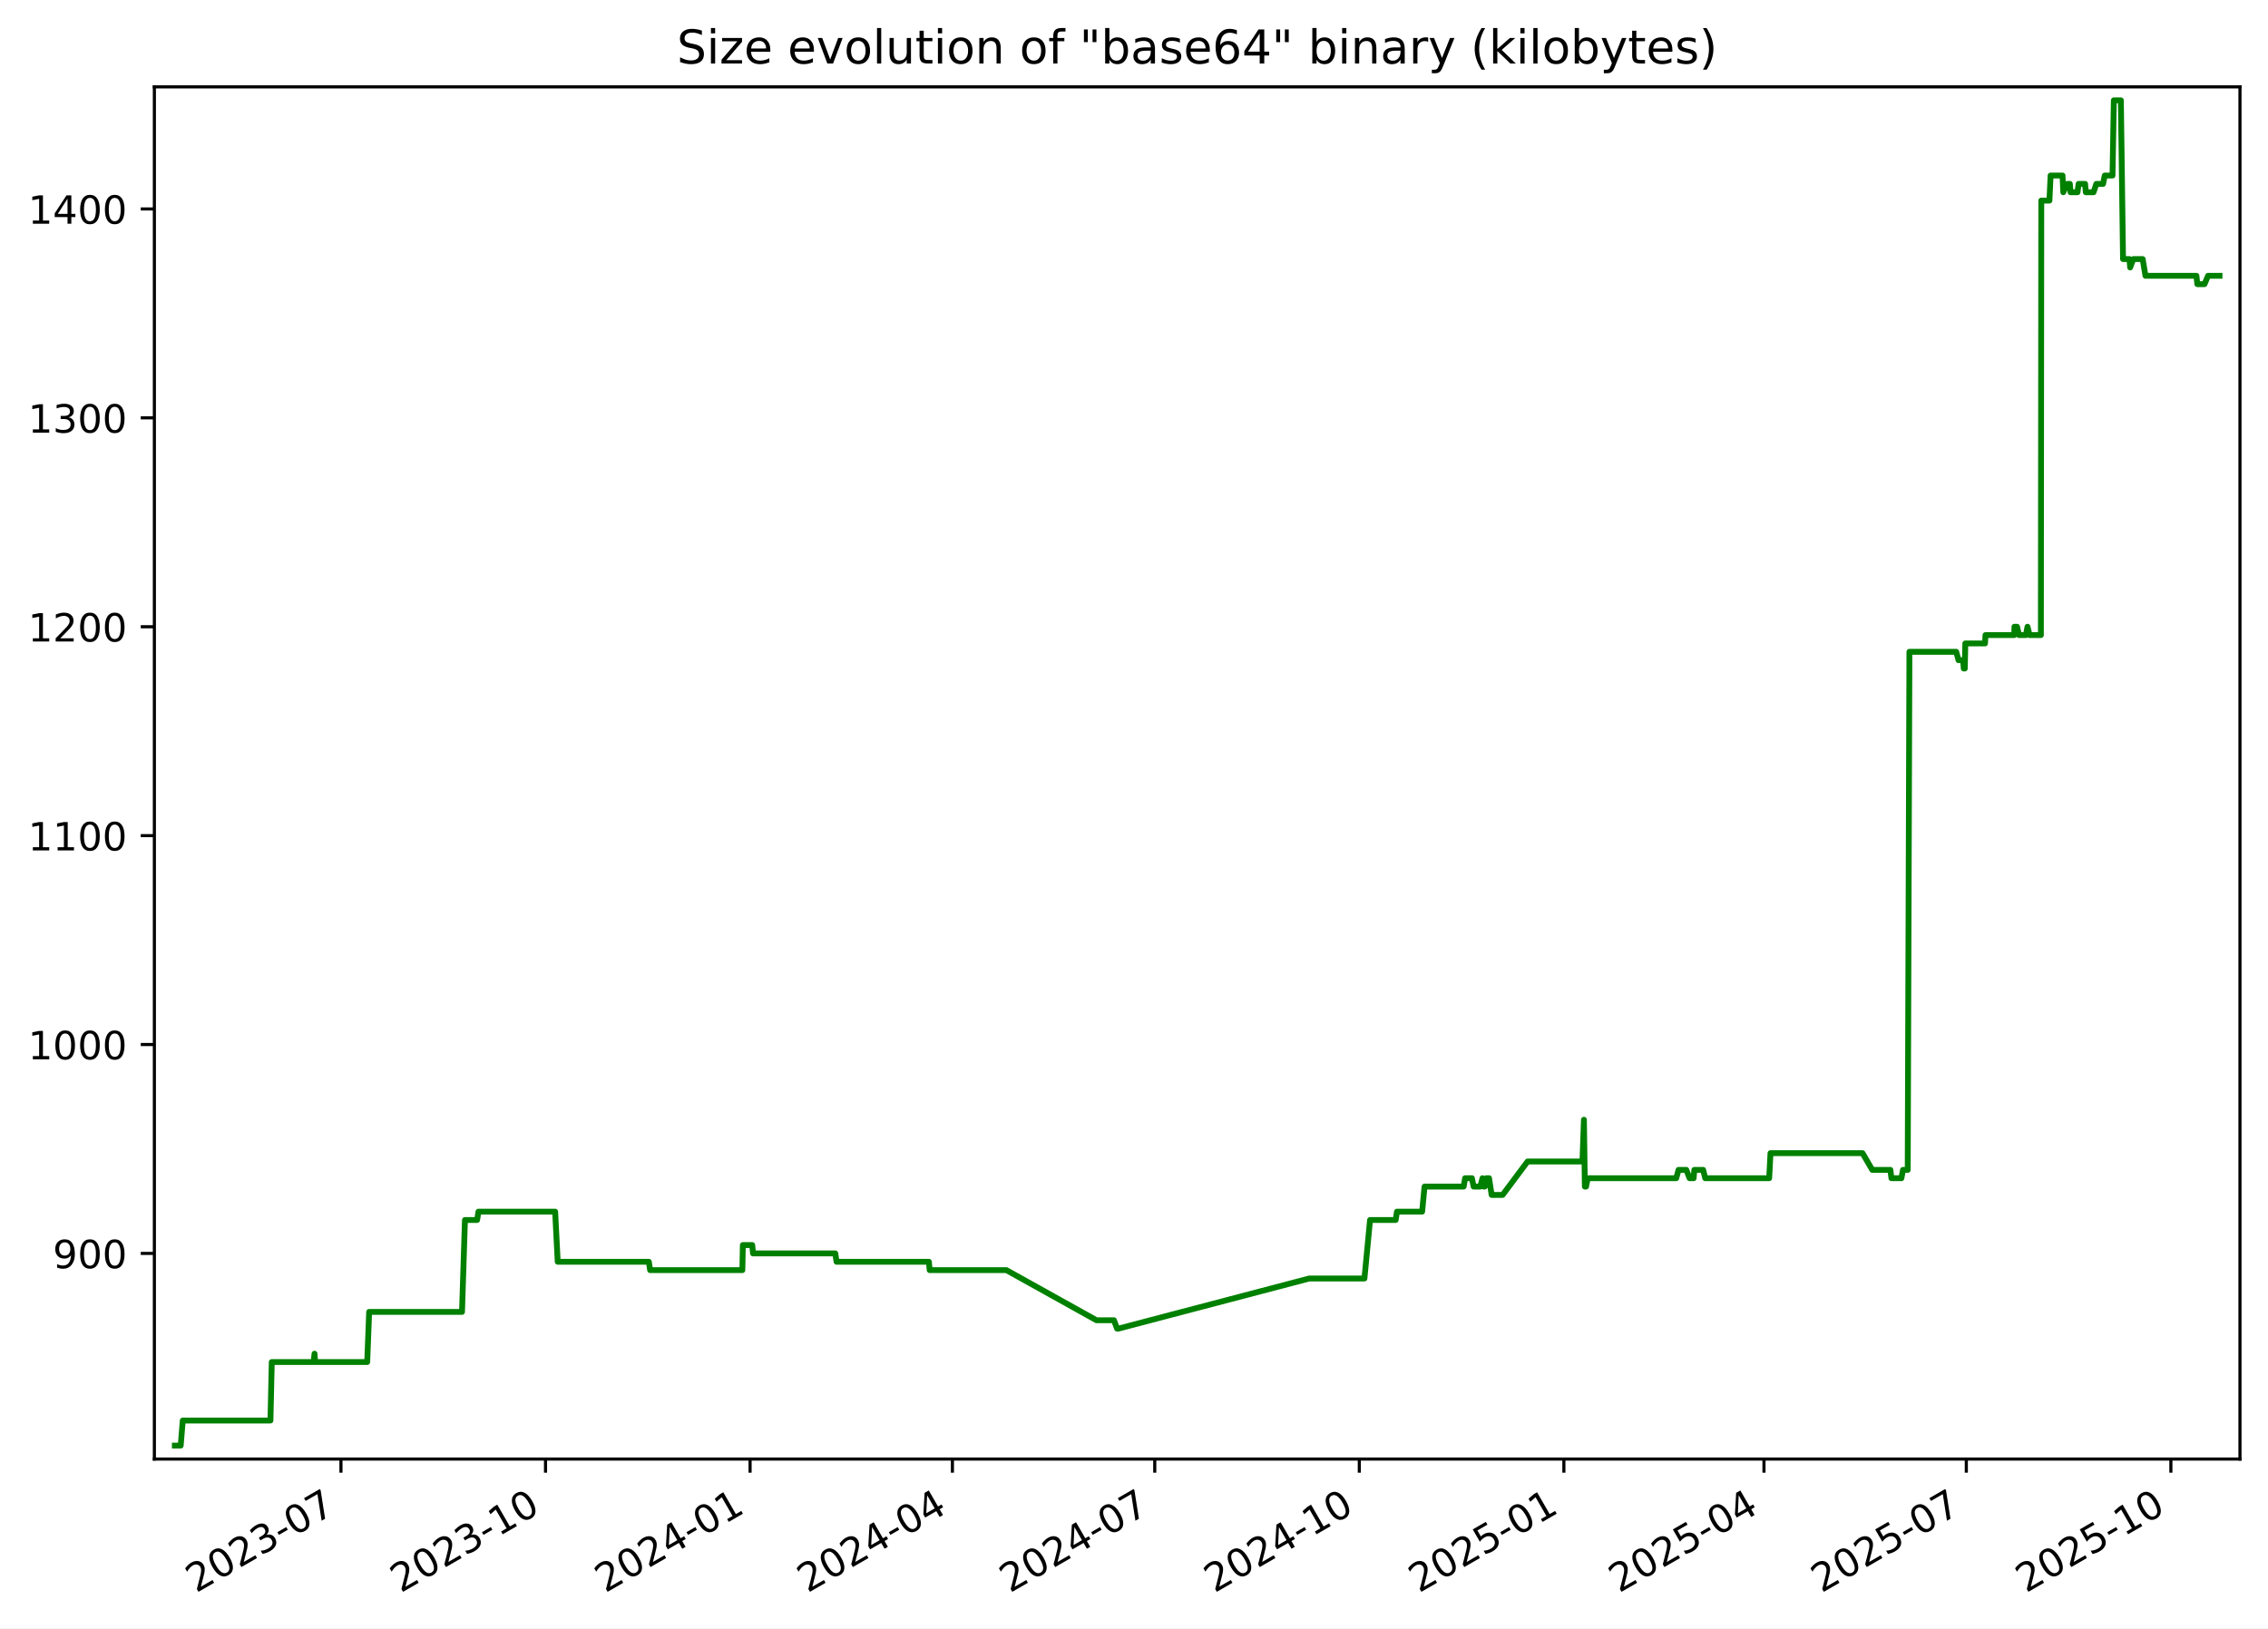
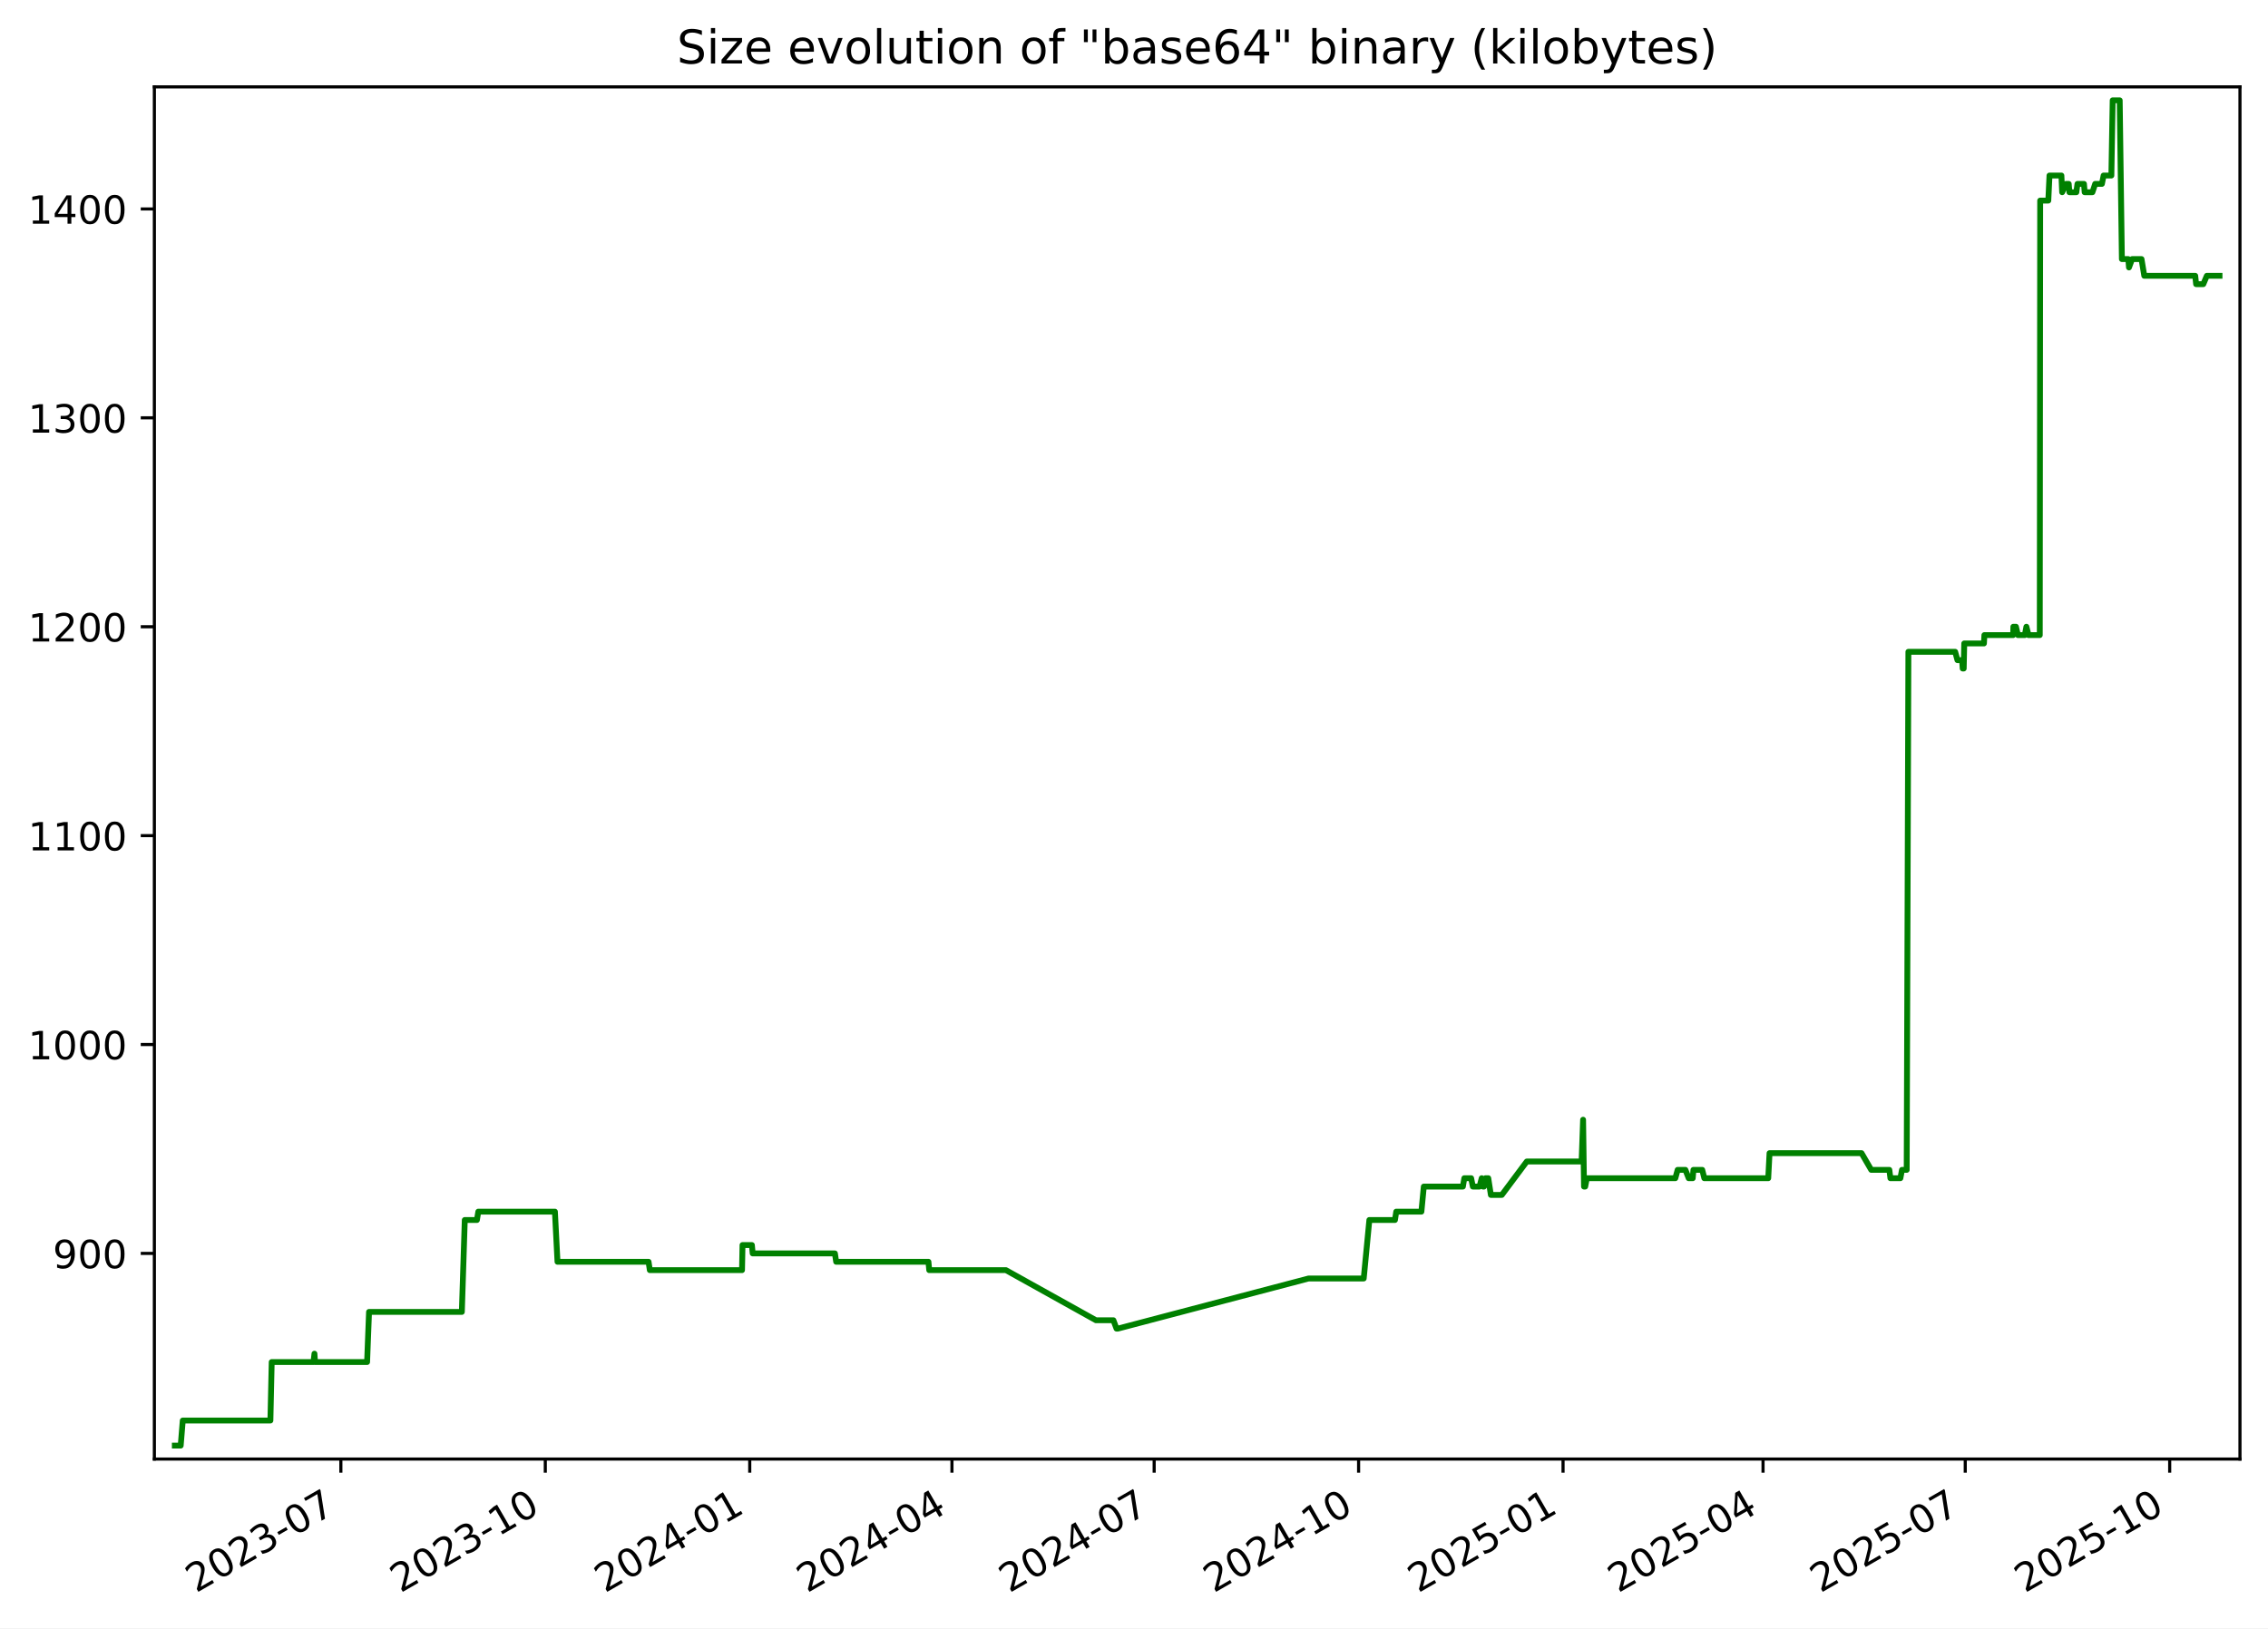
<svg xmlns="http://www.w3.org/2000/svg" xmlns:xlink="http://www.w3.org/1999/xlink" width="582.53pt" height="418.303pt" viewBox="0 0 582.53 418.303" version="1.1">
  <defs>
    <style type="text/css">*{stroke-linejoin: round; stroke-linecap: butt}</style>
  </defs>
  <g id="figure_1">
    <g id="patch_1">
      <path d="M -0 418.303  L 582.53 418.303  L 582.53 0  L -0 0  z " style="fill: #ffffff" />
    </g>
    <g id="axes_1">
      <g id="patch_2">
        <path d="M 39.65 374.83  L 575.33 374.83  L 575.33 22.318  L 39.65 22.318  z " style="fill: #ffffff" />
      </g>
      <g id="matplotlib.axis_1">
        <g id="xtick_1">
          <g id="line2d_1">
            <defs>
-               <path id="m14001c8ba0" d="M 0 0  L 0 3.5  " style="stroke: #000000; stroke-width: 0.8" />
+               <path id="m78a0f0a3ca" d="M 0 0  L 0 3.5  " style="stroke: #000000; stroke-width: 0.8" />
            </defs>
            <g>
-               <use xlink:href="#m14001c8ba0" x="87.574" y="374.83" style="stroke: #000000; stroke-width: 0.8" />
+               <use xlink:href="#m78a0f0a3ca" x="87.549" y="374.83" style="stroke: #000000; stroke-width: 0.8" />
            </g>
          </g>
          <g id="text_1">
-             <g transform="translate(50.34938 409.302) rotate(-30) scale(0.1 -0.1)">
+             <g transform="translate(50.324 409.302) rotate(-30) scale(0.1 -0.1)">
              <defs>
                <path id="DejaVuSans-32" d="M 1228 531  L 3431 531  L 3431 0  L 469 0  L 469 531  Q 828 903 1448 1529  Q 2069 2156 2228 2338  Q 2531 2678 2651 2914  Q 2772 3150 2772 3378  Q 2772 3750 2511 3984  Q 2250 4219 1831 4219  Q 1534 4219 1204 4116  Q 875 4013 500 3803  L 500 4441  Q 881 4594 1212 4672  Q 1544 4750 1819 4750  Q 2544 4750 2975 4387  Q 3406 4025 3406 3419  Q 3406 3131 3298 2873  Q 3191 2616 2906 2266  Q 2828 2175 2409 1742  Q 1991 1309 1228 531  z " transform="scale(0.015625)" />
                <path id="DejaVuSans-30" d="M 2034 4250  Q 1547 4250 1301 3770  Q 1056 3291 1056 2328  Q 1056 1369 1301 889  Q 1547 409 2034 409  Q 2525 409 2770 889  Q 3016 1369 3016 2328  Q 3016 3291 2770 3770  Q 2525 4250 2034 4250  z M 2034 4750  Q 2819 4750 3233 4129  Q 3647 3509 3647 2328  Q 3647 1150 3233 529  Q 2819 -91 2034 -91  Q 1250 -91 836 529  Q 422 1150 422 2328  Q 422 3509 836 4129  Q 1250 4750 2034 4750  z " transform="scale(0.015625)" />
                <path id="DejaVuSans-33" d="M 2597 2516  Q 3050 2419 3304 2112  Q 3559 1806 3559 1356  Q 3559 666 3084 287  Q 2609 -91 1734 -91  Q 1441 -91 1130 -33  Q 819 25 488 141  L 488 750  Q 750 597 1062 519  Q 1375 441 1716 441  Q 2309 441 2620 675  Q 2931 909 2931 1356  Q 2931 1769 2642 2001  Q 2353 2234 1838 2234  L 1294 2234  L 1294 2753  L 1863 2753  Q 2328 2753 2575 2939  Q 2822 3125 2822 3475  Q 2822 3834 2567 4026  Q 2313 4219 1838 4219  Q 1578 4219 1281 4162  Q 984 4106 628 3988  L 628 4550  Q 988 4650 1302 4700  Q 1616 4750 1894 4750  Q 2613 4750 3031 4423  Q 3450 4097 3450 3541  Q 3450 3153 3228 2886  Q 3006 2619 2597 2516  z " transform="scale(0.015625)" />
                <path id="DejaVuSans-2d" d="M 313 2009  L 1997 2009  L 1997 1497  L 313 1497  L 313 2009  z " transform="scale(0.015625)" />
                <path id="DejaVuSans-37" d="M 525 4666  L 3525 4666  L 3525 4397  L 1831 0  L 1172 0  L 2766 4134  L 525 4134  L 525 4666  z " transform="scale(0.015625)" />
              </defs>
              <use xlink:href="#DejaVuSans-32" />
              <use xlink:href="#DejaVuSans-30" x="63.623" />
              <use xlink:href="#DejaVuSans-32" x="127.246" />
              <use xlink:href="#DejaVuSans-33" x="190.869" />
              <use xlink:href="#DejaVuSans-2d" x="254.492" />
              <use xlink:href="#DejaVuSans-30" x="290.576" />
              <use xlink:href="#DejaVuSans-37" x="354.199" />
            </g>
          </g>
        </g>
        <g id="xtick_2">
          <g id="line2d_2">
            <g>
-               <use xlink:href="#m14001c8ba0" x="140.115" y="374.83" style="stroke: #000000; stroke-width: 0.8" />
+               <use xlink:href="#m78a0f0a3ca" x="140.058" y="374.83" style="stroke: #000000; stroke-width: 0.8" />
            </g>
          </g>
          <g id="text_2">
-             <g transform="translate(102.89 409.302) rotate(-30) scale(0.1 -0.1)">
+             <g transform="translate(102.8334 409.302) rotate(-30) scale(0.1 -0.1)">
              <defs>
                <path id="DejaVuSans-31" d="M 794 531  L 1825 531  L 1825 4091  L 703 3866  L 703 4441  L 1819 4666  L 2450 4666  L 2450 531  L 3481 531  L 3481 0  L 794 0  L 794 531  z " transform="scale(0.015625)" />
              </defs>
              <use xlink:href="#DejaVuSans-32" />
              <use xlink:href="#DejaVuSans-30" x="63.623" />
              <use xlink:href="#DejaVuSans-32" x="127.246" />
              <use xlink:href="#DejaVuSans-33" x="190.869" />
              <use xlink:href="#DejaVuSans-2d" x="254.492" />
              <use xlink:href="#DejaVuSans-31" x="290.576" />
              <use xlink:href="#DejaVuSans-30" x="354.199" />
            </g>
          </g>
        </g>
        <g id="xtick_3">
          <g id="line2d_3">
            <g>
-               <use xlink:href="#m14001c8ba0" x="192.655" y="374.83" style="stroke: #000000; stroke-width: 0.8" />
+               <use xlink:href="#m78a0f0a3ca" x="192.568" y="374.83" style="stroke: #000000; stroke-width: 0.8" />
            </g>
          </g>
          <g id="text_3">
-             <g transform="translate(155.4306 409.302) rotate(-30) scale(0.1 -0.1)">
+             <g transform="translate(155.3427 409.302) rotate(-30) scale(0.1 -0.1)">
              <defs>
                <path id="DejaVuSans-34" d="M 2419 4116  L 825 1625  L 2419 1625  L 2419 4116  z M 2253 4666  L 3047 4666  L 3047 1625  L 3713 1625  L 3713 1100  L 3047 1100  L 3047 0  L 2419 0  L 2419 1100  L 313 1100  L 313 1709  L 2253 4666  z " transform="scale(0.015625)" />
              </defs>
              <use xlink:href="#DejaVuSans-32" />
              <use xlink:href="#DejaVuSans-30" x="63.623" />
              <use xlink:href="#DejaVuSans-32" x="127.246" />
              <use xlink:href="#DejaVuSans-34" x="190.869" />
              <use xlink:href="#DejaVuSans-2d" x="254.492" />
              <use xlink:href="#DejaVuSans-30" x="290.576" />
              <use xlink:href="#DejaVuSans-31" x="354.199" />
            </g>
          </g>
        </g>
        <g id="xtick_4">
          <g id="line2d_4">
            <g>
-               <use xlink:href="#m14001c8ba0" x="244.625" y="374.83" style="stroke: #000000; stroke-width: 0.8" />
+               <use xlink:href="#m78a0f0a3ca" x="244.506" y="374.83" style="stroke: #000000; stroke-width: 0.8" />
            </g>
          </g>
          <g id="text_4">
-             <g transform="translate(207.4001 409.302) rotate(-30) scale(0.1 -0.1)">
+             <g transform="translate(207.2813 409.302) rotate(-30) scale(0.1 -0.1)">
              <use xlink:href="#DejaVuSans-32" />
              <use xlink:href="#DejaVuSans-30" x="63.623" />
              <use xlink:href="#DejaVuSans-32" x="127.246" />
              <use xlink:href="#DejaVuSans-34" x="190.869" />
              <use xlink:href="#DejaVuSans-2d" x="254.492" />
              <use xlink:href="#DejaVuSans-30" x="290.576" />
              <use xlink:href="#DejaVuSans-34" x="354.199" />
            </g>
          </g>
        </g>
        <g id="xtick_5">
          <g id="line2d_5">
            <g>
-               <use xlink:href="#m14001c8ba0" x="296.594" y="374.83" style="stroke: #000000; stroke-width: 0.8" />
+               <use xlink:href="#m78a0f0a3ca" x="296.445" y="374.83" style="stroke: #000000; stroke-width: 0.8" />
            </g>
          </g>
          <g id="text_5">
-             <g transform="translate(259.3696 409.302) rotate(-30) scale(0.1 -0.1)">
+             <g transform="translate(259.2199 409.302) rotate(-30) scale(0.1 -0.1)">
              <use xlink:href="#DejaVuSans-32" />
              <use xlink:href="#DejaVuSans-30" x="63.623" />
              <use xlink:href="#DejaVuSans-32" x="127.246" />
              <use xlink:href="#DejaVuSans-34" x="190.869" />
              <use xlink:href="#DejaVuSans-2d" x="254.492" />
              <use xlink:href="#DejaVuSans-30" x="290.576" />
              <use xlink:href="#DejaVuSans-37" x="354.199" />
            </g>
          </g>
        </g>
        <g id="xtick_6">
          <g id="line2d_6">
            <g>
-               <use xlink:href="#m14001c8ba0" x="349.135" y="374.83" style="stroke: #000000; stroke-width: 0.8" />
+               <use xlink:href="#m78a0f0a3ca" x="348.954" y="374.83" style="stroke: #000000; stroke-width: 0.8" />
            </g>
          </g>
          <g id="text_6">
-             <g transform="translate(311.9102 409.302) rotate(-30) scale(0.1 -0.1)">
+             <g transform="translate(311.7293 409.302) rotate(-30) scale(0.1 -0.1)">
              <use xlink:href="#DejaVuSans-32" />
              <use xlink:href="#DejaVuSans-30" x="63.623" />
              <use xlink:href="#DejaVuSans-32" x="127.246" />
              <use xlink:href="#DejaVuSans-34" x="190.869" />
              <use xlink:href="#DejaVuSans-2d" x="254.492" />
              <use xlink:href="#DejaVuSans-31" x="290.576" />
              <use xlink:href="#DejaVuSans-30" x="354.199" />
            </g>
          </g>
        </g>
        <g id="xtick_7">
          <g id="line2d_7">
            <g>
-               <use xlink:href="#m14001c8ba0" x="401.676" y="374.83" style="stroke: #000000; stroke-width: 0.8" />
+               <use xlink:href="#m78a0f0a3ca" x="401.463" y="374.83" style="stroke: #000000; stroke-width: 0.8" />
            </g>
          </g>
          <g id="text_7">
-             <g transform="translate(364.4508 409.302) rotate(-30) scale(0.1 -0.1)">
+             <g transform="translate(364.2386 409.302) rotate(-30) scale(0.1 -0.1)">
              <defs>
                <path id="DejaVuSans-35" d="M 691 4666  L 3169 4666  L 3169 4134  L 1269 4134  L 1269 2991  Q 1406 3038 1543 3061  Q 1681 3084 1819 3084  Q 2600 3084 3056 2656  Q 3513 2228 3513 1497  Q 3513 744 3044 326  Q 2575 -91 1722 -91  Q 1428 -91 1123 -41  Q 819 9 494 109  L 494 744  Q 775 591 1075 516  Q 1375 441 1709 441  Q 2250 441 2565 725  Q 2881 1009 2881 1497  Q 2881 1984 2565 2268  Q 2250 2553 1709 2553  Q 1456 2553 1204 2497  Q 953 2441 691 2322  L 691 4666  z " transform="scale(0.015625)" />
              </defs>
              <use xlink:href="#DejaVuSans-32" />
              <use xlink:href="#DejaVuSans-30" x="63.623" />
              <use xlink:href="#DejaVuSans-32" x="127.246" />
              <use xlink:href="#DejaVuSans-35" x="190.869" />
              <use xlink:href="#DejaVuSans-2d" x="254.492" />
              <use xlink:href="#DejaVuSans-30" x="290.576" />
              <use xlink:href="#DejaVuSans-31" x="354.199" />
            </g>
          </g>
        </g>
        <g id="xtick_8">
          <g id="line2d_8">
            <g>
-               <use xlink:href="#m14001c8ba0" x="453.074" y="374.83" style="stroke: #000000; stroke-width: 0.8" />
+               <use xlink:href="#m78a0f0a3ca" x="452.831" y="374.83" style="stroke: #000000; stroke-width: 0.8" />
            </g>
          </g>
          <g id="text_8">
-             <g transform="translate(415.8492 409.302) rotate(-30) scale(0.1 -0.1)">
+             <g transform="translate(415.6065 409.302) rotate(-30) scale(0.1 -0.1)">
              <use xlink:href="#DejaVuSans-32" />
              <use xlink:href="#DejaVuSans-30" x="63.623" />
              <use xlink:href="#DejaVuSans-32" x="127.246" />
              <use xlink:href="#DejaVuSans-35" x="190.869" />
              <use xlink:href="#DejaVuSans-2d" x="254.492" />
              <use xlink:href="#DejaVuSans-30" x="290.576" />
              <use xlink:href="#DejaVuSans-34" x="354.199" />
            </g>
          </g>
        </g>
        <g id="xtick_9">
          <g id="line2d_9">
            <g>
-               <use xlink:href="#m14001c8ba0" x="505.043" y="374.83" style="stroke: #000000; stroke-width: 0.8" />
+               <use xlink:href="#m78a0f0a3ca" x="504.77" y="374.83" style="stroke: #000000; stroke-width: 0.8" />
            </g>
          </g>
          <g id="text_9">
-             <g transform="translate(467.8187 409.302) rotate(-30) scale(0.1 -0.1)">
+             <g transform="translate(467.5451 409.302) rotate(-30) scale(0.1 -0.1)">
              <use xlink:href="#DejaVuSans-32" />
              <use xlink:href="#DejaVuSans-30" x="63.623" />
              <use xlink:href="#DejaVuSans-32" x="127.246" />
              <use xlink:href="#DejaVuSans-35" x="190.869" />
              <use xlink:href="#DejaVuSans-2d" x="254.492" />
              <use xlink:href="#DejaVuSans-30" x="290.576" />
              <use xlink:href="#DejaVuSans-37" x="354.199" />
            </g>
          </g>
        </g>
        <g id="xtick_10">
          <g id="line2d_10">
            <g>
-               <use xlink:href="#m14001c8ba0" x="557.584" y="374.83" style="stroke: #000000; stroke-width: 0.8" />
+               <use xlink:href="#m78a0f0a3ca" x="557.279" y="374.83" style="stroke: #000000; stroke-width: 0.8" />
            </g>
          </g>
          <g id="text_10">
-             <g transform="translate(520.3593 409.302) rotate(-30) scale(0.1 -0.1)">
+             <g transform="translate(520.0545 409.302) rotate(-30) scale(0.1 -0.1)">
              <use xlink:href="#DejaVuSans-32" />
              <use xlink:href="#DejaVuSans-30" x="63.623" />
              <use xlink:href="#DejaVuSans-32" x="127.246" />
              <use xlink:href="#DejaVuSans-35" x="190.869" />
              <use xlink:href="#DejaVuSans-2d" x="254.492" />
              <use xlink:href="#DejaVuSans-31" x="290.576" />
              <use xlink:href="#DejaVuSans-30" x="354.199" />
            </g>
          </g>
        </g>
      </g>
      <g id="matplotlib.axis_2">
        <g id="ytick_1">
          <g id="line2d_11">
            <defs>
-               <path id="md363fe6a3e" d="M 0 0  L -3.5 0  " style="stroke: #000000; stroke-width: 0.8" />
+               <path id="m735bea0dbf" d="M 0 0  L -3.5 0  " style="stroke: #000000; stroke-width: 0.8" />
            </defs>
            <g>
-               <use xlink:href="#md363fe6a3e" x="39.65" y="322.003" style="stroke: #000000; stroke-width: 0.8" />
+               <use xlink:href="#m735bea0dbf" x="39.65" y="322.003" style="stroke: #000000; stroke-width: 0.8" />
            </g>
          </g>
          <g id="text_11">
            <g transform="translate(13.5625 325.8019) scale(0.1 -0.1)">
              <defs>
                <path id="DejaVuSans-39" d="M 703 97  L 703 672  Q 941 559 1184 500  Q 1428 441 1663 441  Q 2288 441 2617 861  Q 2947 1281 2994 2138  Q 2813 1869 2534 1725  Q 2256 1581 1919 1581  Q 1219 1581 811 2004  Q 403 2428 403 3163  Q 403 3881 828 4315  Q 1253 4750 1959 4750  Q 2769 4750 3195 4129  Q 3622 3509 3622 2328  Q 3622 1225 3098 567  Q 2575 -91 1691 -91  Q 1453 -91 1209 -44  Q 966 3 703 97  z M 1959 2075  Q 2384 2075 2632 2365  Q 2881 2656 2881 3163  Q 2881 3666 2632 3958  Q 2384 4250 1959 4250  Q 1534 4250 1286 3958  Q 1038 3666 1038 3163  Q 1038 2656 1286 2365  Q 1534 2075 1959 2075  z " transform="scale(0.015625)" />
              </defs>
              <use xlink:href="#DejaVuSans-39" />
              <use xlink:href="#DejaVuSans-30" x="63.623" />
              <use xlink:href="#DejaVuSans-30" x="127.246" />
            </g>
          </g>
        </g>
        <g id="ytick_2">
          <g id="line2d_12">
            <g>
-               <use xlink:href="#md363fe6a3e" x="39.65" y="268.338" style="stroke: #000000; stroke-width: 0.8" />
+               <use xlink:href="#m735bea0dbf" x="39.65" y="268.338" style="stroke: #000000; stroke-width: 0.8" />
            </g>
          </g>
          <g id="text_12">
            <g transform="translate(7.2 272.1373) scale(0.1 -0.1)">
              <use xlink:href="#DejaVuSans-31" />
              <use xlink:href="#DejaVuSans-30" x="63.623" />
              <use xlink:href="#DejaVuSans-30" x="127.246" />
              <use xlink:href="#DejaVuSans-30" x="190.869" />
            </g>
          </g>
        </g>
        <g id="ytick_3">
          <g id="line2d_13">
            <g>
-               <use xlink:href="#md363fe6a3e" x="39.65" y="214.674" style="stroke: #000000; stroke-width: 0.8" />
+               <use xlink:href="#m735bea0dbf" x="39.65" y="214.674" style="stroke: #000000; stroke-width: 0.8" />
            </g>
          </g>
          <g id="text_13">
            <g transform="translate(7.2 218.4727) scale(0.1 -0.1)">
              <use xlink:href="#DejaVuSans-31" />
              <use xlink:href="#DejaVuSans-31" x="63.623" />
              <use xlink:href="#DejaVuSans-30" x="127.246" />
              <use xlink:href="#DejaVuSans-30" x="190.869" />
            </g>
          </g>
        </g>
        <g id="ytick_4">
          <g id="line2d_14">
            <g>
-               <use xlink:href="#md363fe6a3e" x="39.65" y="161.009" style="stroke: #000000; stroke-width: 0.8" />
+               <use xlink:href="#m735bea0dbf" x="39.65" y="161.009" style="stroke: #000000; stroke-width: 0.8" />
            </g>
          </g>
          <g id="text_14">
            <g transform="translate(7.2 164.8081) scale(0.1 -0.1)">
              <use xlink:href="#DejaVuSans-31" />
              <use xlink:href="#DejaVuSans-32" x="63.623" />
              <use xlink:href="#DejaVuSans-30" x="127.246" />
              <use xlink:href="#DejaVuSans-30" x="190.869" />
            </g>
          </g>
        </g>
        <g id="ytick_5">
          <g id="line2d_15">
            <g>
-               <use xlink:href="#md363fe6a3e" x="39.65" y="107.344" style="stroke: #000000; stroke-width: 0.8" />
+               <use xlink:href="#m735bea0dbf" x="39.65" y="107.344" style="stroke: #000000; stroke-width: 0.8" />
            </g>
          </g>
          <g id="text_15">
            <g transform="translate(7.2 111.1435) scale(0.1 -0.1)">
              <use xlink:href="#DejaVuSans-31" />
              <use xlink:href="#DejaVuSans-33" x="63.623" />
              <use xlink:href="#DejaVuSans-30" x="127.246" />
              <use xlink:href="#DejaVuSans-30" x="190.869" />
            </g>
          </g>
        </g>
        <g id="ytick_6">
          <g id="line2d_16">
            <g>
-               <use xlink:href="#md363fe6a3e" x="39.65" y="53.68" style="stroke: #000000; stroke-width: 0.8" />
+               <use xlink:href="#m735bea0dbf" x="39.65" y="53.68" style="stroke: #000000; stroke-width: 0.8" />
            </g>
          </g>
          <g id="text_16">
            <g transform="translate(7.2 57.47893) scale(0.1 -0.1)">
              <use xlink:href="#DejaVuSans-31" />
              <use xlink:href="#DejaVuSans-34" x="63.623" />
              <use xlink:href="#DejaVuSans-30" x="127.246" />
              <use xlink:href="#DejaVuSans-30" x="190.869" />
            </g>
          </g>
        </g>
      </g>
      <g id="line2d_17">
-         <path d="M 44.902 371.374  L 46.414 371.374  L 46.942 364.934  L 69.466 364.934  L 69.801 349.908  L 80.545 349.908  L 80.787 347.762  L 80.932 349.908  L 94.319 349.908  L 94.816 337.029  L 118.669 337.029  L 119.421 313.416  L 122.542 313.416  L 122.9 311.27  L 142.588 311.27  L 143.25 324.149  L 166.653 324.149  L 166.98 326.296  L 190.674 326.296  L 190.797 319.856  L 193.212 319.856  L 193.41 322.003  L 214.548 322.003  L 214.869 324.149  L 238.582 324.149  L 238.785 326.296  L 258.492 326.296  L 281.638 339.175  L 286.118 339.175  L 286.922 341.322  L 287.27 341.322  L 336.277 328.442  L 350.451 328.442  L 351.897 313.416  L 358.476 313.416  L 358.809 311.27  L 365.273 311.27  L 365.891 304.83  L 375.936 304.83  L 376.302 302.683  L 378.056 302.683  L 378.496 304.83  L 380.209 304.83  L 380.773 302.683  L 381.096 304.83  L 381.363 304.83  L 381.743 302.683  L 382.459 302.683  L 383.13 306.977  L 385.942 306.977  L 392.356 298.39  L 406.447 298.39  L 406.828 287.657  L 407.068 304.83  L 407.371 304.83  L 407.792 302.683  L 430.532 302.683  L 431.132 300.537  L 433.122 300.537  L 433.966 302.683  L 435.007 302.683  L 435.186 300.537  L 437.447 300.537  L 437.985 302.683  L 454.41 302.683  L 454.746 296.244  L 478.386 296.244  L 480.882 300.537  L 485.534 300.537  L 485.809 302.683  L 488.37 302.683  L 488.783 300.537  L 489.996 300.537  L 490.429 167.449  L 502.457 167.449  L 503.041 169.595  L 504.226 169.595  L 504.385 171.742  L 504.651 171.742  L 504.785 165.302  L 509.847 165.302  L 509.962 163.155  L 517.351 163.155  L 517.405 161.009  L 518.071 161.009  L 518.583 163.155  L 520.353 163.155  L 520.757 161.009  L 521.296 163.155  L 524.196 163.155  L 524.298 51.533  L 526.39 51.533  L 526.691 45.093  L 529.754 45.093  L 529.95 49.387  L 530.97 47.24  L 531.635 47.24  L 531.811 49.387  L 533.598 49.387  L 533.881 47.24  L 535.554 47.24  L 535.731 49.387  L 537.723 49.387  L 538.436 47.24  L 540.168 47.24  L 540.6 45.093  L 542.594 45.093  L 542.934 25.774  L 544.74 25.774  L 545.298 66.559  L 546.951 66.559  L 547.124 68.706  L 547.921 66.559  L 550.345 66.559  L 551.054 70.852  L 564.146 70.852  L 564.376 72.999  L 566.22 72.999  L 567.131 70.852  L 570.078 70.852  L 570.078 70.852  " clip-path="url(#pff412af46d)" style="fill: none; stroke: #008000; stroke-width: 1.5; stroke-linecap: square" />
+         <path d="M 44.902 371.374  L 46.413 371.374  L 46.941 364.934  L 69.452 364.934  L 69.786 349.908  L 80.524 349.908  L 80.766 347.762  L 80.911 349.908  L 94.289 349.908  L 94.786 337.029  L 118.625 337.029  L 119.377 313.416  L 122.496 313.416  L 122.853 311.27  L 142.53 311.27  L 143.192 324.149  L 166.58 324.149  L 166.907 326.296  L 190.587 326.296  L 190.71 319.856  L 193.124 319.856  L 193.322 322.003  L 214.448 322.003  L 214.768 324.149  L 238.467 324.149  L 238.67 326.296  L 258.365 326.296  L 281.498 339.175  L 285.975 339.175  L 286.778 341.322  L 287.126 341.322  L 336.104 328.442  L 350.269 328.442  L 351.715 313.416  L 358.289 313.416  L 358.622 311.27  L 365.083 311.27  L 365.7 304.83  L 375.739 304.83  L 376.105 302.683  L 377.858 302.683  L 378.298 304.83  L 380.01 304.83  L 380.573 302.683  L 380.897 304.83  L 381.163 304.83  L 381.543 302.683  L 382.259 302.683  L 382.929 306.977  L 385.739 306.977  L 392.15 298.39  L 406.232 298.39  L 406.613 287.657  L 406.852 304.83  L 407.156 304.83  L 407.577 302.683  L 430.303 302.683  L 430.902 300.537  L 432.891 300.537  L 433.735 302.683  L 434.775 302.683  L 434.954 300.537  L 437.214 300.537  L 437.751 302.683  L 454.166 302.683  L 454.502 296.244  L 478.129 296.244  L 480.623 300.537  L 485.272 300.537  L 485.547 302.683  L 488.106 302.683  L 488.519 300.537  L 489.731 300.537  L 490.164 167.449  L 502.185 167.449  L 502.768 169.595  L 503.953 169.595  L 504.112 171.742  L 504.377 171.742  L 504.511 165.302  L 509.571 165.302  L 509.685 163.155  L 517.07 163.155  L 517.124 161.009  L 517.79 161.009  L 518.301 163.155  L 520.071 163.155  L 520.474 161.009  L 521.013 163.155  L 523.912 163.155  L 524.013 51.533  L 526.103 51.533  L 526.404 45.093  L 529.466 45.093  L 529.662 49.387  L 530.681 47.24  L 531.345 47.24  L 531.522 49.387  L 533.307 49.387  L 533.591 47.24  L 535.262 47.24  L 535.439 49.387  L 537.43 49.387  L 538.143 47.24  L 539.873 47.24  L 540.305 45.093  L 542.298 45.093  L 542.638 25.774  L 544.442 25.774  L 545.001 66.559  L 546.653 66.559  L 546.825 68.706  L 547.622 66.559  L 550.044 66.559  L 550.753 70.852  L 563.837 70.852  L 564.067 72.999  L 565.91 72.999  L 566.82 70.852  L 570.078 70.852  L 570.078 70.852  " clip-path="url(#p22776cef32)" style="fill: none; stroke: #008000; stroke-width: 1.5; stroke-linecap: square" />
      </g>
      <g id="patch_3">
        <path d="M 39.65 374.83  L 39.65 22.318  " style="fill: none; stroke: #000000; stroke-width: 0.8; stroke-linejoin: miter; stroke-linecap: square" />
      </g>
      <g id="patch_4">
        <path d="M 575.33 374.83  L 575.33 22.318  " style="fill: none; stroke: #000000; stroke-width: 0.8; stroke-linejoin: miter; stroke-linecap: square" />
      </g>
      <g id="patch_5">
        <path d="M 39.65 374.83  L 575.33 374.83  " style="fill: none; stroke: #000000; stroke-width: 0.8; stroke-linejoin: miter; stroke-linecap: square" />
      </g>
      <g id="patch_6">
        <path d="M 39.65 22.318  L 575.33 22.318  " style="fill: none; stroke: #000000; stroke-width: 0.8; stroke-linejoin: miter; stroke-linecap: square" />
      </g>
      <g id="text_17">
        <g transform="translate(173.8559 16.31812) scale(0.12 -0.12)">
          <defs>
            <path id="DejaVuSans-53" d="M 3425 4513  L 3425 3897  Q 3066 4069 2747 4153  Q 2428 4238 2131 4238  Q 1616 4238 1336 4038  Q 1056 3838 1056 3469  Q 1056 3159 1242 3001  Q 1428 2844 1947 2747  L 2328 2669  Q 3034 2534 3370 2195  Q 3706 1856 3706 1288  Q 3706 609 3251 259  Q 2797 -91 1919 -91  Q 1588 -91 1214 -16  Q 841 59 441 206  L 441 856  Q 825 641 1194 531  Q 1563 422 1919 422  Q 2459 422 2753 634  Q 3047 847 3047 1241  Q 3047 1584 2836 1778  Q 2625 1972 2144 2069  L 1759 2144  Q 1053 2284 737 2584  Q 422 2884 422 3419  Q 422 4038 858 4394  Q 1294 4750 2059 4750  Q 2388 4750 2728 4690  Q 3069 4631 3425 4513  z " transform="scale(0.015625)" />
            <path id="DejaVuSans-69" d="M 603 3500  L 1178 3500  L 1178 0  L 603 0  L 603 3500  z M 603 4863  L 1178 4863  L 1178 4134  L 603 4134  L 603 4863  z " transform="scale(0.015625)" />
            <path id="DejaVuSans-7a" d="M 353 3500  L 3084 3500  L 3084 2975  L 922 459  L 3084 459  L 3084 0  L 275 0  L 275 525  L 2438 3041  L 353 3041  L 353 3500  z " transform="scale(0.015625)" />
            <path id="DejaVuSans-65" d="M 3597 1894  L 3597 1613  L 953 1613  Q 991 1019 1311 708  Q 1631 397 2203 397  Q 2534 397 2845 478  Q 3156 559 3463 722  L 3463 178  Q 3153 47 2828 -22  Q 2503 -91 2169 -91  Q 1331 -91 842 396  Q 353 884 353 1716  Q 353 2575 817 3079  Q 1281 3584 2069 3584  Q 2775 3584 3186 3129  Q 3597 2675 3597 1894  z M 3022 2063  Q 3016 2534 2758 2815  Q 2500 3097 2075 3097  Q 1594 3097 1305 2825  Q 1016 2553 972 2059  L 3022 2063  z " transform="scale(0.015625)" />
            <path id="DejaVuSans-20" transform="scale(0.015625)" />
            <path id="DejaVuSans-76" d="M 191 3500  L 800 3500  L 1894 563  L 2988 3500  L 3597 3500  L 2284 0  L 1503 0  L 191 3500  z " transform="scale(0.015625)" />
            <path id="DejaVuSans-6f" d="M 1959 3097  Q 1497 3097 1228 2736  Q 959 2375 959 1747  Q 959 1119 1226 758  Q 1494 397 1959 397  Q 2419 397 2687 759  Q 2956 1122 2956 1747  Q 2956 2369 2687 2733  Q 2419 3097 1959 3097  z M 1959 3584  Q 2709 3584 3137 3096  Q 3566 2609 3566 1747  Q 3566 888 3137 398  Q 2709 -91 1959 -91  Q 1206 -91 779 398  Q 353 888 353 1747  Q 353 2609 779 3096  Q 1206 3584 1959 3584  z " transform="scale(0.015625)" />
            <path id="DejaVuSans-6c" d="M 603 4863  L 1178 4863  L 1178 0  L 603 0  L 603 4863  z " transform="scale(0.015625)" />
            <path id="DejaVuSans-75" d="M 544 1381  L 544 3500  L 1119 3500  L 1119 1403  Q 1119 906 1312 657  Q 1506 409 1894 409  Q 2359 409 2629 706  Q 2900 1003 2900 1516  L 2900 3500  L 3475 3500  L 3475 0  L 2900 0  L 2900 538  Q 2691 219 2414 64  Q 2138 -91 1772 -91  Q 1169 -91 856 284  Q 544 659 544 1381  z M 1991 3584  L 1991 3584  z " transform="scale(0.015625)" />
            <path id="DejaVuSans-74" d="M 1172 4494  L 1172 3500  L 2356 3500  L 2356 3053  L 1172 3053  L 1172 1153  Q 1172 725 1289 603  Q 1406 481 1766 481  L 2356 481  L 2356 0  L 1766 0  Q 1100 0 847 248  Q 594 497 594 1153  L 594 3053  L 172 3053  L 172 3500  L 594 3500  L 594 4494  L 1172 4494  z " transform="scale(0.015625)" />
            <path id="DejaVuSans-6e" d="M 3513 2113  L 3513 0  L 2938 0  L 2938 2094  Q 2938 2591 2744 2837  Q 2550 3084 2163 3084  Q 1697 3084 1428 2787  Q 1159 2491 1159 1978  L 1159 0  L 581 0  L 581 3500  L 1159 3500  L 1159 2956  Q 1366 3272 1645 3428  Q 1925 3584 2291 3584  Q 2894 3584 3203 3211  Q 3513 2838 3513 2113  z " transform="scale(0.015625)" />
            <path id="DejaVuSans-66" d="M 2375 4863  L 2375 4384  L 1825 4384  Q 1516 4384 1395 4259  Q 1275 4134 1275 3809  L 1275 3500  L 2222 3500  L 2222 3053  L 1275 3053  L 1275 0  L 697 0  L 697 3053  L 147 3053  L 147 3500  L 697 3500  L 697 3744  Q 697 4328 969 4595  Q 1241 4863 1831 4863  L 2375 4863  z " transform="scale(0.015625)" />
            <path id="DejaVuSans-22" d="M 1147 4666  L 1147 2931  L 616 2931  L 616 4666  L 1147 4666  z M 2328 4666  L 2328 2931  L 1797 2931  L 1797 4666  L 2328 4666  z " transform="scale(0.015625)" />
            <path id="DejaVuSans-62" d="M 3116 1747  Q 3116 2381 2855 2742  Q 2594 3103 2138 3103  Q 1681 3103 1420 2742  Q 1159 2381 1159 1747  Q 1159 1113 1420 752  Q 1681 391 2138 391  Q 2594 391 2855 752  Q 3116 1113 3116 1747  z M 1159 2969  Q 1341 3281 1617 3432  Q 1894 3584 2278 3584  Q 2916 3584 3314 3078  Q 3713 2572 3713 1747  Q 3713 922 3314 415  Q 2916 -91 2278 -91  Q 1894 -91 1617 61  Q 1341 213 1159 525  L 1159 0  L 581 0  L 581 4863  L 1159 4863  L 1159 2969  z " transform="scale(0.015625)" />
            <path id="DejaVuSans-61" d="M 2194 1759  Q 1497 1759 1228 1600  Q 959 1441 959 1056  Q 959 750 1161 570  Q 1363 391 1709 391  Q 2188 391 2477 730  Q 2766 1069 2766 1631  L 2766 1759  L 2194 1759  z M 3341 1997  L 3341 0  L 2766 0  L 2766 531  Q 2569 213 2275 61  Q 1981 -91 1556 -91  Q 1019 -91 701 211  Q 384 513 384 1019  Q 384 1609 779 1909  Q 1175 2209 1959 2209  L 2766 2209  L 2766 2266  Q 2766 2663 2505 2880  Q 2244 3097 1772 3097  Q 1472 3097 1187 3025  Q 903 2953 641 2809  L 641 3341  Q 956 3463 1253 3523  Q 1550 3584 1831 3584  Q 2591 3584 2966 3190  Q 3341 2797 3341 1997  z " transform="scale(0.015625)" />
            <path id="DejaVuSans-73" d="M 2834 3397  L 2834 2853  Q 2591 2978 2328 3040  Q 2066 3103 1784 3103  Q 1356 3103 1142 2972  Q 928 2841 928 2578  Q 928 2378 1081 2264  Q 1234 2150 1697 2047  L 1894 2003  Q 2506 1872 2764 1633  Q 3022 1394 3022 966  Q 3022 478 2636 193  Q 2250 -91 1575 -91  Q 1294 -91 989 -36  Q 684 19 347 128  L 347 722  Q 666 556 975 473  Q 1284 391 1588 391  Q 1994 391 2212 530  Q 2431 669 2431 922  Q 2431 1156 2273 1281  Q 2116 1406 1581 1522  L 1381 1569  Q 847 1681 609 1914  Q 372 2147 372 2553  Q 372 3047 722 3315  Q 1072 3584 1716 3584  Q 2034 3584 2315 3537  Q 2597 3491 2834 3397  z " transform="scale(0.015625)" />
            <path id="DejaVuSans-36" d="M 2113 2584  Q 1688 2584 1439 2293  Q 1191 2003 1191 1497  Q 1191 994 1439 701  Q 1688 409 2113 409  Q 2538 409 2786 701  Q 3034 994 3034 1497  Q 3034 2003 2786 2293  Q 2538 2584 2113 2584  z M 3366 4563  L 3366 3988  Q 3128 4100 2886 4159  Q 2644 4219 2406 4219  Q 1781 4219 1451 3797  Q 1122 3375 1075 2522  Q 1259 2794 1537 2939  Q 1816 3084 2150 3084  Q 2853 3084 3261 2657  Q 3669 2231 3669 1497  Q 3669 778 3244 343  Q 2819 -91 2113 -91  Q 1303 -91 875 529  Q 447 1150 447 2328  Q 447 3434 972 4092  Q 1497 4750 2381 4750  Q 2619 4750 2861 4703  Q 3103 4656 3366 4563  z " transform="scale(0.015625)" />
            <path id="DejaVuSans-72" d="M 2631 2963  Q 2534 3019 2420 3045  Q 2306 3072 2169 3072  Q 1681 3072 1420 2755  Q 1159 2438 1159 1844  L 1159 0  L 581 0  L 581 3500  L 1159 3500  L 1159 2956  Q 1341 3275 1631 3429  Q 1922 3584 2338 3584  Q 2397 3584 2469 3576  Q 2541 3569 2628 3553  L 2631 2963  z " transform="scale(0.015625)" />
            <path id="DejaVuSans-79" d="M 2059 -325  Q 1816 -950 1584 -1140  Q 1353 -1331 966 -1331  L 506 -1331  L 506 -850  L 844 -850  Q 1081 -850 1212 -737  Q 1344 -625 1503 -206  L 1606 56  L 191 3500  L 800 3500  L 1894 763  L 2988 3500  L 3597 3500  L 2059 -325  z " transform="scale(0.015625)" />
            <path id="DejaVuSans-28" d="M 1984 4856  Q 1566 4138 1362 3434  Q 1159 2731 1159 2009  Q 1159 1288 1364 580  Q 1569 -128 1984 -844  L 1484 -844  Q 1016 -109 783 600  Q 550 1309 550 2009  Q 550 2706 781 3412  Q 1013 4119 1484 4856  L 1984 4856  z " transform="scale(0.015625)" />
            <path id="DejaVuSans-6b" d="M 581 4863  L 1159 4863  L 1159 1991  L 2875 3500  L 3609 3500  L 1753 1863  L 3688 0  L 2938 0  L 1159 1709  L 1159 0  L 581 0  L 581 4863  z " transform="scale(0.015625)" />
            <path id="DejaVuSans-29" d="M 513 4856  L 1013 4856  Q 1481 4119 1714 3412  Q 1947 2706 1947 2009  Q 1947 1309 1714 600  Q 1481 -109 1013 -844  L 513 -844  Q 928 -128 1133 580  Q 1338 1288 1338 2009  Q 1338 2731 1133 3434  Q 928 4138 513 4856  z " transform="scale(0.015625)" />
          </defs>
          <use xlink:href="#DejaVuSans-53" />
          <use xlink:href="#DejaVuSans-69" x="63.477" />
          <use xlink:href="#DejaVuSans-7a" x="91.26" />
          <use xlink:href="#DejaVuSans-65" x="143.75" />
          <use xlink:href="#DejaVuSans-20" x="205.273" />
          <use xlink:href="#DejaVuSans-65" x="237.061" />
          <use xlink:href="#DejaVuSans-76" x="298.584" />
          <use xlink:href="#DejaVuSans-6f" x="357.764" />
          <use xlink:href="#DejaVuSans-6c" x="418.945" />
          <use xlink:href="#DejaVuSans-75" x="446.729" />
          <use xlink:href="#DejaVuSans-74" x="510.107" />
          <use xlink:href="#DejaVuSans-69" x="549.316" />
          <use xlink:href="#DejaVuSans-6f" x="577.1" />
          <use xlink:href="#DejaVuSans-6e" x="638.281" />
          <use xlink:href="#DejaVuSans-20" x="701.66" />
          <use xlink:href="#DejaVuSans-6f" x="733.447" />
          <use xlink:href="#DejaVuSans-66" x="794.629" />
          <use xlink:href="#DejaVuSans-20" x="829.834" />
          <use xlink:href="#DejaVuSans-22" x="861.621" />
          <use xlink:href="#DejaVuSans-62" x="907.617" />
          <use xlink:href="#DejaVuSans-61" x="971.094" />
          <use xlink:href="#DejaVuSans-73" x="1032.373" />
          <use xlink:href="#DejaVuSans-65" x="1084.473" />
          <use xlink:href="#DejaVuSans-36" x="1145.996" />
          <use xlink:href="#DejaVuSans-34" x="1209.619" />
          <use xlink:href="#DejaVuSans-22" x="1273.242" />
          <use xlink:href="#DejaVuSans-20" x="1319.238" />
          <use xlink:href="#DejaVuSans-62" x="1351.025" />
          <use xlink:href="#DejaVuSans-69" x="1414.502" />
          <use xlink:href="#DejaVuSans-6e" x="1442.285" />
          <use xlink:href="#DejaVuSans-61" x="1505.664" />
          <use xlink:href="#DejaVuSans-72" x="1566.943" />
          <use xlink:href="#DejaVuSans-79" x="1608.057" />
          <use xlink:href="#DejaVuSans-20" x="1667.236" />
          <use xlink:href="#DejaVuSans-28" x="1699.023" />
          <use xlink:href="#DejaVuSans-6b" x="1738.037" />
          <use xlink:href="#DejaVuSans-69" x="1795.947" />
          <use xlink:href="#DejaVuSans-6c" x="1823.73" />
          <use xlink:href="#DejaVuSans-6f" x="1851.514" />
          <use xlink:href="#DejaVuSans-62" x="1912.695" />
          <use xlink:href="#DejaVuSans-79" x="1976.172" />
          <use xlink:href="#DejaVuSans-74" x="2035.352" />
          <use xlink:href="#DejaVuSans-65" x="2074.561" />
          <use xlink:href="#DejaVuSans-73" x="2136.084" />
          <use xlink:href="#DejaVuSans-29" x="2188.184" />
        </g>
      </g>
    </g>
  </g>
  <defs>
-     <clipPath id="pff412af46d">
+     <clipPath id="p22776cef32">
      <rect x="39.65" y="22.318" width="535.68" height="352.512" />
    </clipPath>
  </defs>
</svg>
